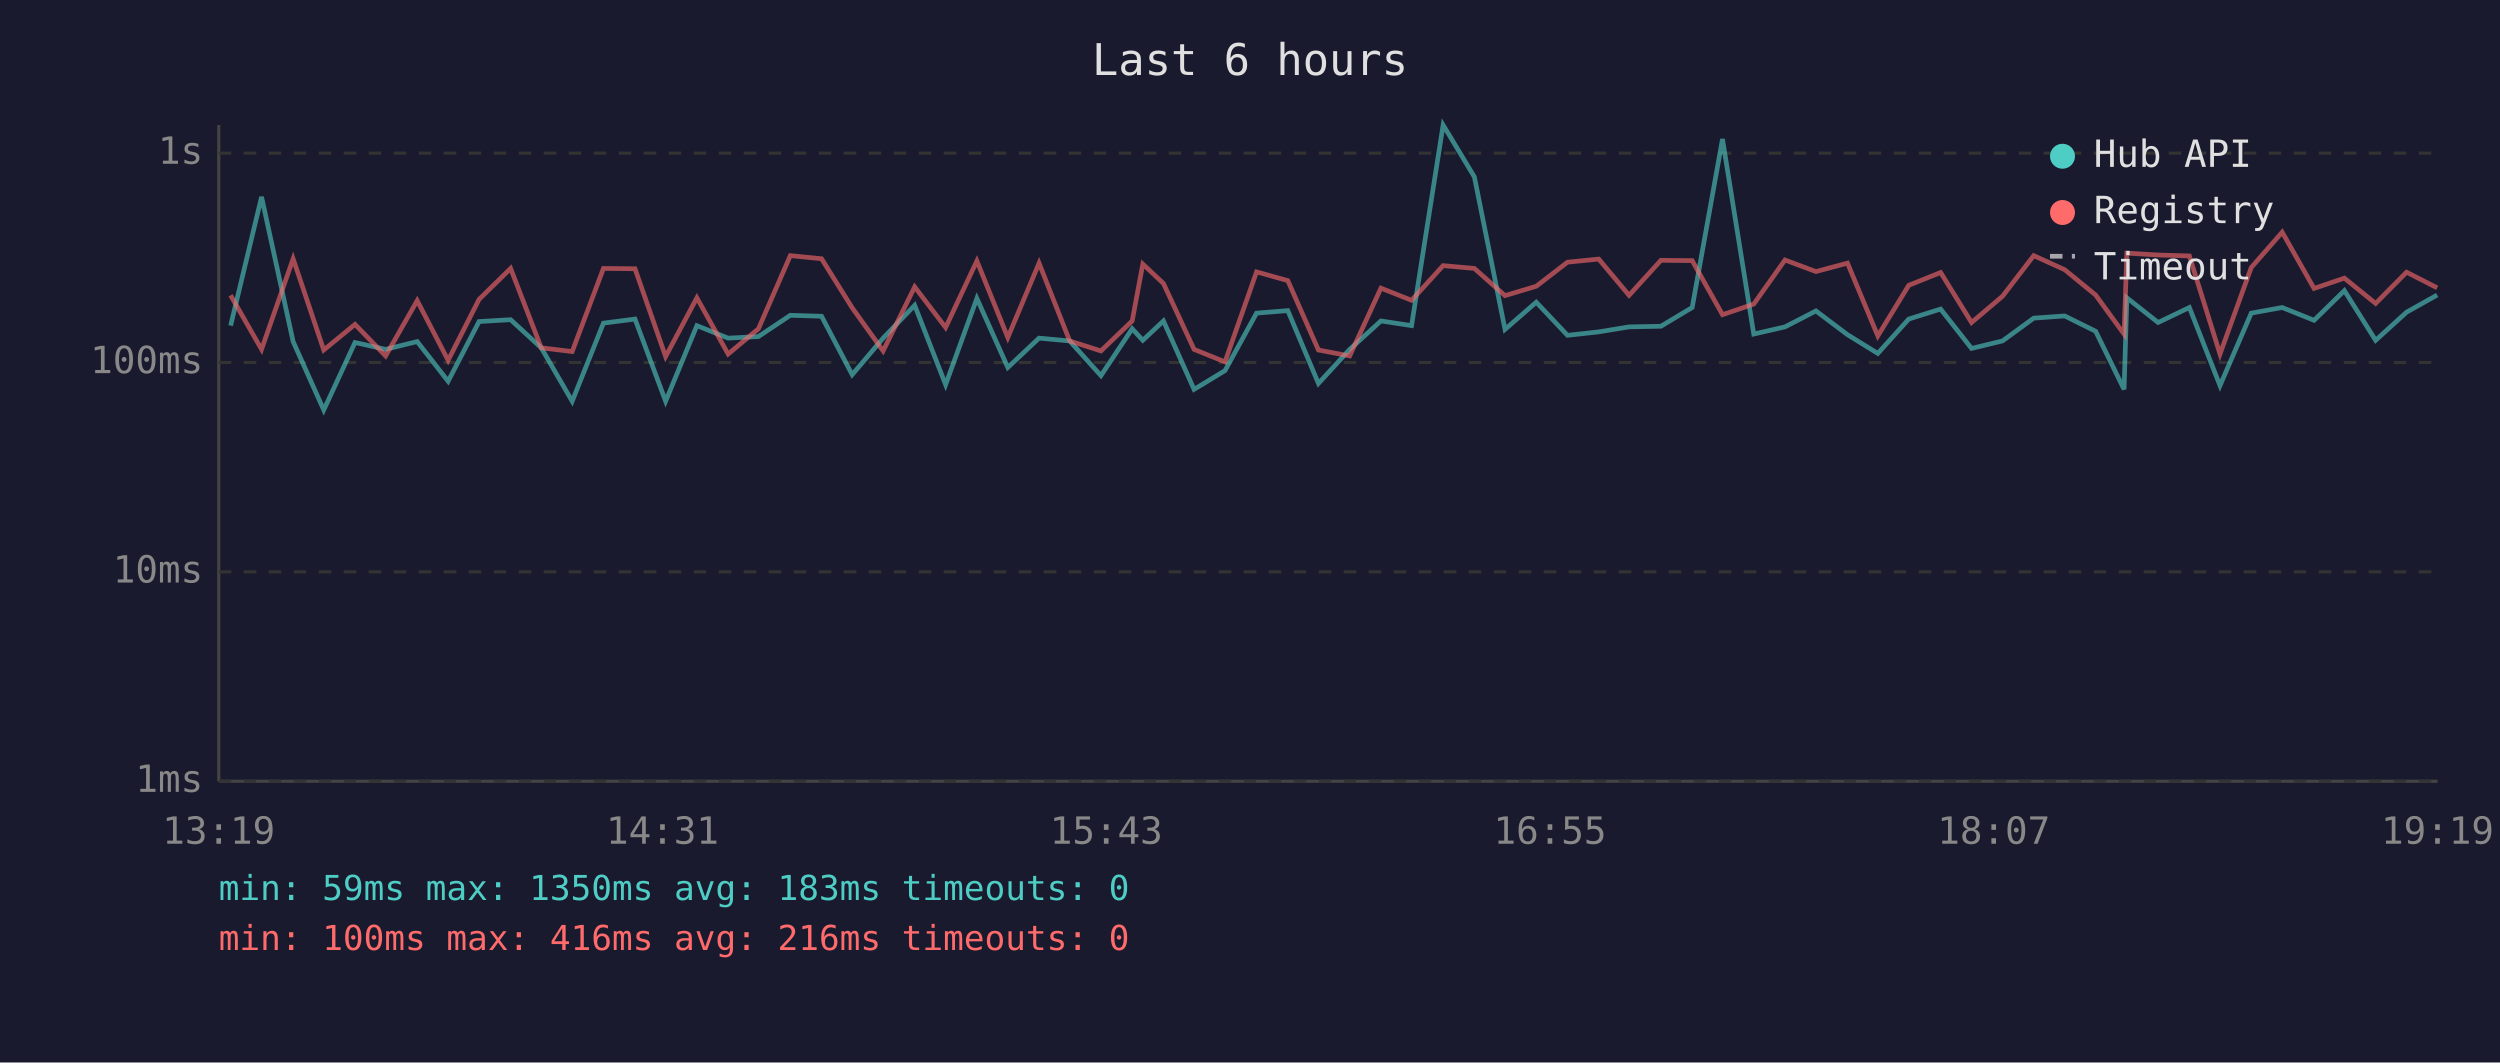
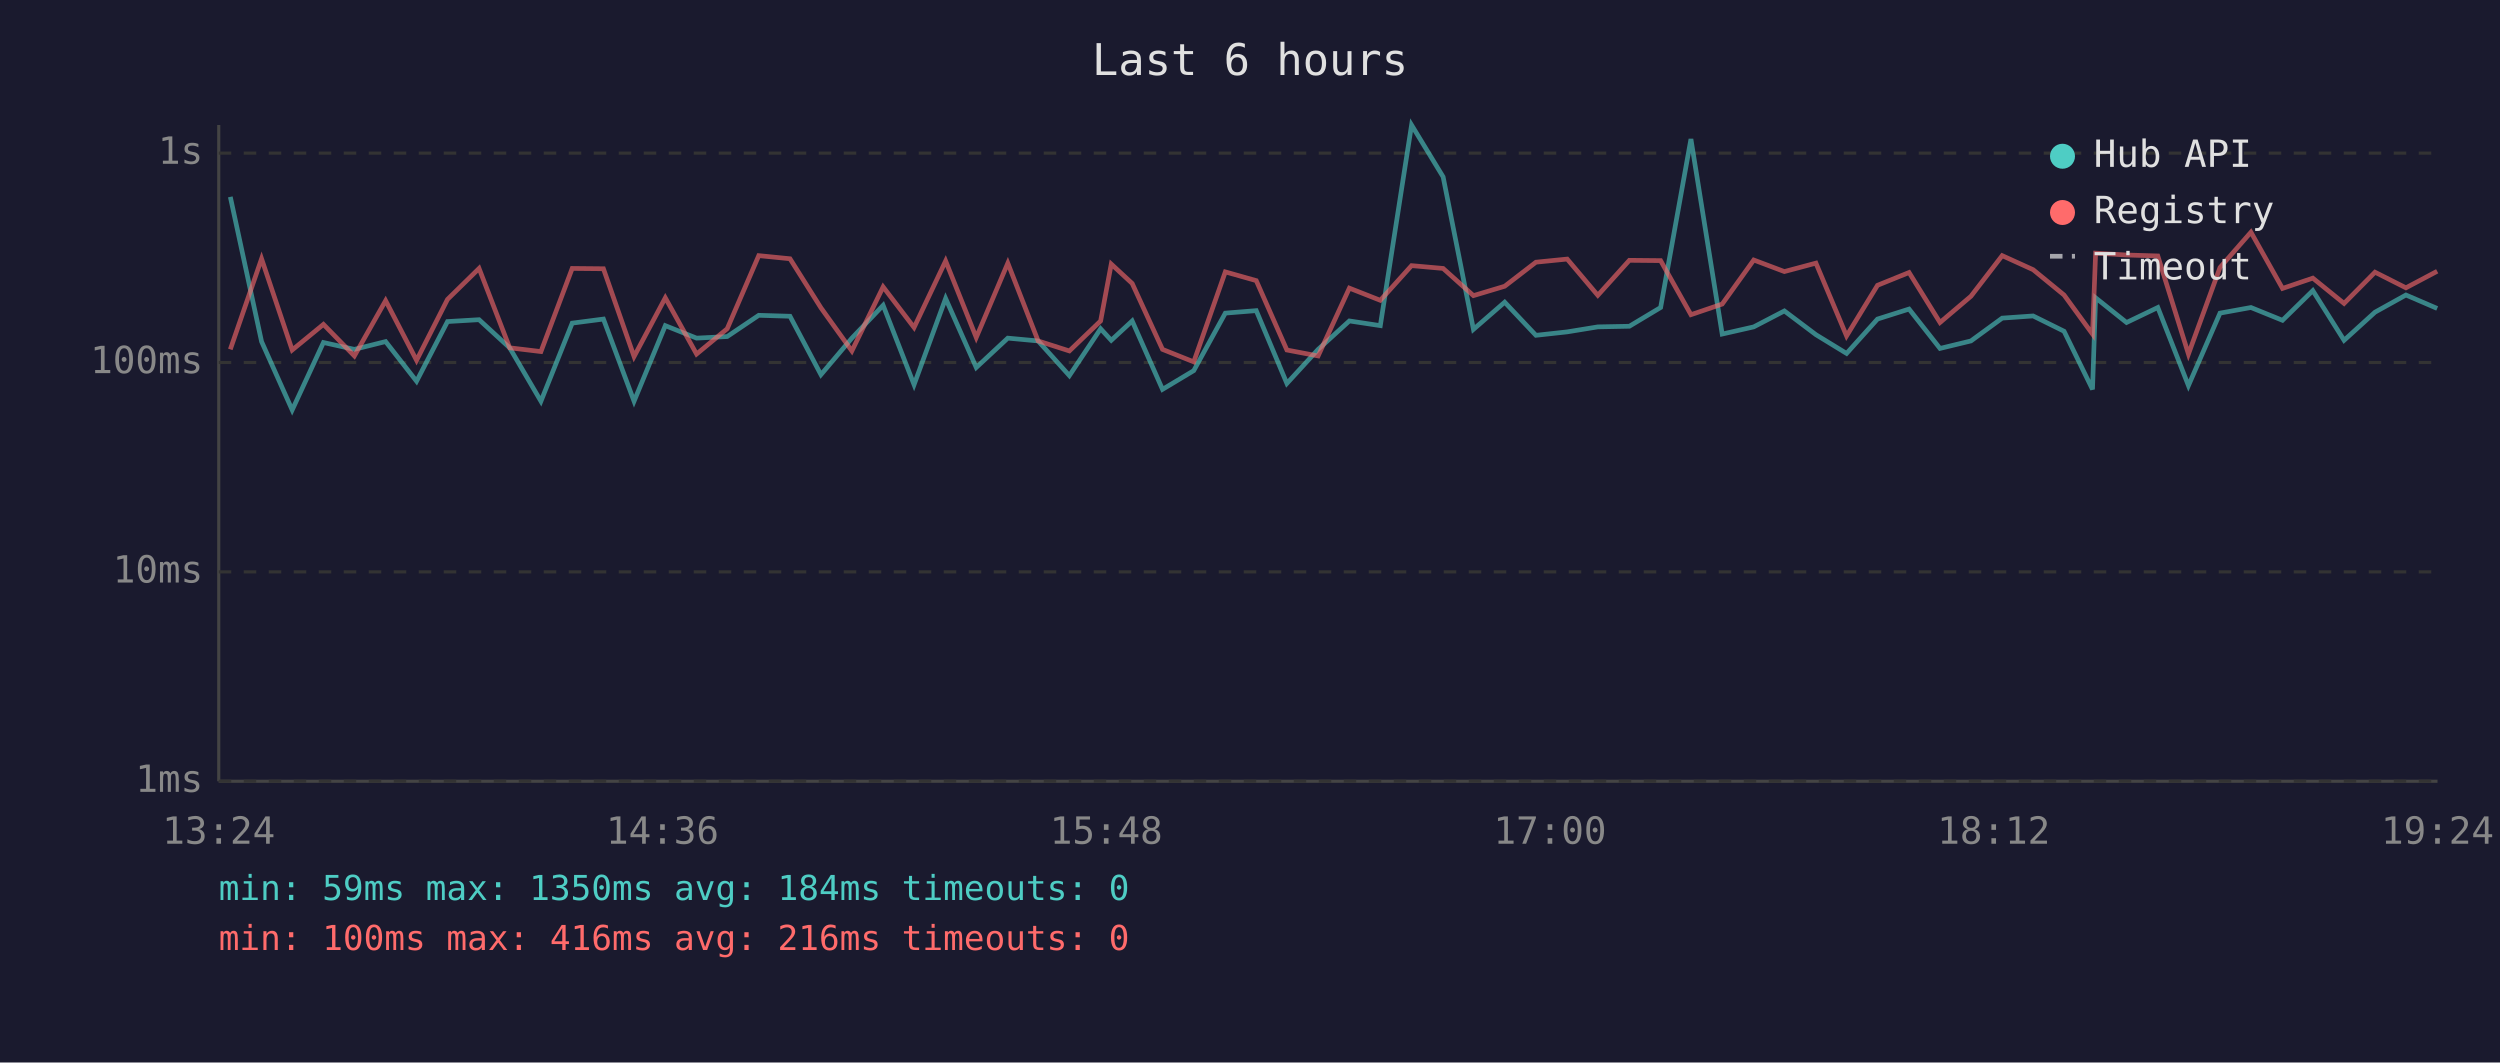
<svg xmlns="http://www.w3.org/2000/svg" viewBox="0 0 800 340" font-family="monospace" font-size="12">
  <rect width="800" height="340" fill="#1a1a2e" />
  <text x="400" y="24" fill="#e0e0e0" font-size="14" text-anchor="middle">Last 6 hours</text>
  <line x1="70" y1="40" x2="70" y2="250" stroke="#444" stroke-width="1" />
  <line x1="70" y1="250" x2="780" y2="250" stroke="#444" stroke-width="1" />
  <line x1="70" y1="250" x2="780" y2="250" stroke="#333" stroke-width="1" stroke-dasharray="4" />
  <text x="65" y="250" fill="#888" text-anchor="end" dominant-baseline="middle">1ms</text>
  <line x1="70" y1="183" x2="780" y2="183" stroke="#333" stroke-width="1" stroke-dasharray="4" />
  <text x="65" y="183" fill="#888" text-anchor="end" dominant-baseline="middle">10ms</text>
  <line x1="70" y1="116" x2="780" y2="116" stroke="#333" stroke-width="1" stroke-dasharray="4" />
  <text x="65" y="116" fill="#888" text-anchor="end" dominant-baseline="middle">100ms</text>
  <line x1="70" y1="49" x2="780" y2="49" stroke="#333" stroke-width="1" stroke-dasharray="4" />
  <text x="65" y="49" fill="#888" text-anchor="end" dominant-baseline="middle">1s</text>
-   <text x="70" y="270" fill="#888" text-anchor="middle">13:19</text>
-   <text x="212" y="270" fill="#888" text-anchor="middle">14:31</text>
-   <text x="354" y="270" fill="#888" text-anchor="middle">15:43</text>
-   <text x="496" y="270" fill="#888" text-anchor="middle">16:55</text>
-   <text x="638" y="270" fill="#888" text-anchor="middle">18:07</text>
-   <text x="780" y="270" fill="#888" text-anchor="middle">19:19</text>
-   <polyline points="73.8,104.2 83.7,63.0 93.8,109.3 103.6,131.2 113.6,109.6 123.4,111.8 133.5,109.3 143.4,122.0 153.3,102.9 163.4,102.3 173.2,111.3 183.1,128.4 193.1,103.4 203.2,102.1 213.0,128.4 223.0,104.2 233.0,108.2 242.7,107.7 252.9,100.9 262.9,101.2 272.7,119.9 282.6,108.2 292.7,97.7 302.6,123.1 312.6,95.5 322.5,117.6 332.5,108.2 342.3,109.1 352.3,120.2 362.3,105.2 365.7,108.9 372.3,102.7 382.1,124.6 392.0,118.6 402.1,100.2 412.1,99.4 421.9,122.7 431.9,111.8 441.9,102.7 451.7,104.2 461.8,40.0 471.8,56.6 481.6,105.4 491.6,96.7 501.6,107.3 511.6,106.2 521.3,104.6 531.5,104.4 541.5,98.4 551.2,44.5 561.2,106.9 571.2,104.6 581.1,99.5 591.2,107.1 600.9,113.1 610.8,102.1 621.0,98.9 630.9,111.5 640.8,109.1 650.8,101.8 660.7,101.1 670.6,106.0 679.7,124.6 680.6,95.3 690.6,103.2 700.6,98.4 710.4,123.4 720.4,100.2 730.3,98.4 740.5,102.5 750.2,93.0 760.2,108.9 770.1,99.9 779.9,94.4" fill="none" stroke="#4ecdc4" stroke-width="1.5" opacity="0.6" />
-   <polyline points="73.8,94.5 83.7,111.8 93.8,82.8 103.6,112.0 113.6,103.8 123.4,113.9 133.5,96.2 143.4,115.3 153.3,95.8 163.4,85.9 173.2,111.3 183.1,112.5 193.1,85.9 203.2,86.0 213.0,114.1 223.0,95.3 233.0,113.3 242.7,105.2 252.9,81.8 262.9,82.8 272.7,98.5 282.6,112.3 292.7,91.8 302.6,104.8 312.6,83.5 322.5,108.0 332.5,84.2 342.3,109.1 352.3,112.3 362.3,102.7 365.7,84.5 372.3,90.7 382.1,111.8 392.0,115.8 402.1,87.0 412.1,89.8 421.9,112.0 431.9,113.9 441.9,92.2 451.7,96.1 461.8,85.0 471.8,85.9 481.6,94.6 491.6,91.6 501.6,83.9 511.6,82.9 521.3,94.5 531.5,83.3 541.5,83.4 551.2,100.7 561.2,97.3 571.2,83.2 581.1,86.9 591.2,84.2 600.9,107.5 610.8,91.3 621.0,87.2 630.9,103.2 640.8,94.8 650.8,81.8 660.7,86.3 670.6,94.4 679.7,106.9 680.6,81.0 690.6,81.6 700.6,81.9 710.4,113.3 720.4,85.6 730.3,74.3 740.5,92.3 750.2,89.0 760.2,97.1 770.1,87.1 779.9,92.1" fill="none" stroke="#ff6b6b" stroke-width="1.5" opacity="0.6" />
+   <text x="70" y="270" fill="#888" text-anchor="middle">13:24</text>
+   <text x="212" y="270" fill="#888" text-anchor="middle">14:36</text>
+   <text x="354" y="270" fill="#888" text-anchor="middle">15:48</text>
+   <text x="496" y="270" fill="#888" text-anchor="middle">17:00</text>
+   <text x="638" y="270" fill="#888" text-anchor="middle">18:12</text>
+   <text x="780" y="270" fill="#888" text-anchor="middle">19:24</text>
+   <polyline points="73.7,63.0 83.7,109.3 93.5,131.2 103.5,109.6 113.4,111.8 123.4,109.3 133.3,122.0 143.2,102.9 153.3,102.3 163.1,111.3 173.1,128.4 183.1,103.4 193.1,102.1 202.9,128.4 212.9,104.2 222.9,108.2 232.7,107.7 242.8,100.9 252.8,101.2 262.7,119.9 272.6,108.2 282.6,97.7 292.5,123.1 302.6,95.5 312.4,117.6 322.5,108.2 332.2,109.1 342.2,120.2 352.2,105.2 355.6,108.9 362.3,102.7 372.0,124.6 382.0,118.6 392.1,100.2 402.0,99.4 411.8,122.7 421.8,111.8 431.8,102.7 441.7,104.2 451.7,40.0 461.8,56.6 471.5,105.4 481.5,96.7 491.5,107.3 501.5,106.2 511.3,104.6 521.4,104.4 531.4,98.4 541.1,44.5 551.1,106.9 561.2,104.6 571.0,99.5 581.1,107.1 590.9,113.1 600.8,102.1 610.9,98.9 620.8,111.5 630.7,109.1 640.7,101.8 650.6,101.1 660.5,106.0 669.6,124.6 670.6,95.3 680.5,103.2 690.5,98.4 700.3,123.4 710.4,100.2 720.3,98.4 730.4,102.5 740.1,93.0 750.1,108.9 760.0,99.9 769.9,94.4 779.9,98.7" fill="none" stroke="#4ecdc4" stroke-width="1.5" opacity="0.6" />
+   <polyline points="73.7,111.8 83.7,82.8 93.5,112.0 103.5,103.8 113.4,113.9 123.4,96.2 133.3,115.3 143.2,95.8 153.3,85.9 163.1,111.3 173.1,112.5 183.1,85.9 193.1,86.0 202.9,114.1 212.9,95.3 222.9,113.3 232.7,105.2 242.8,81.8 252.8,82.8 262.7,98.5 272.6,112.3 282.6,91.8 292.5,104.8 302.6,83.5 312.4,108.0 322.5,84.2 332.2,109.1 342.2,112.3 352.2,102.7 355.6,84.5 362.3,90.7 372.0,111.8 382.0,115.8 392.1,87.0 402.0,89.8 411.8,112.0 421.8,113.9 431.8,92.2 441.7,96.1 451.7,85.0 461.8,85.9 471.5,94.6 481.5,91.6 491.5,83.9 501.5,82.9 511.3,94.5 521.4,83.3 531.4,83.4 541.1,100.7 551.1,97.3 561.2,83.2 571.0,86.9 581.1,84.2 590.9,107.5 600.8,91.3 610.9,87.2 620.8,103.2 630.7,94.8 640.7,81.8 650.6,86.3 660.5,94.4 669.6,106.9 670.6,81.0 680.5,81.6 690.5,81.9 700.3,113.3 710.4,85.6 720.3,74.3 730.4,92.3 740.1,89.0 750.1,97.1 760.0,87.1 769.9,92.1 779.9,86.8" fill="none" stroke="#ff6b6b" stroke-width="1.5" opacity="0.6" />
  <circle cx="660" cy="50" r="4" fill="#4ecdc4" />
  <text x="670" y="50" fill="#e0e0e0" dominant-baseline="middle">Hub API</text>
  <circle cx="660" cy="68" r="4" fill="#ff6b6b" />
  <text x="670" y="68" fill="#e0e0e0" dominant-baseline="middle">Registry</text>
  <line x1="656" y1="82" x2="664" y2="82" stroke="#e0e0e0" stroke-width="1.5" stroke-dasharray="4,3" opacity="0.7" />
  <text x="670" y="86" fill="#e0e0e0" dominant-baseline="middle">Timeout</text>
-   <text x="70" y="288" fill="#4ecdc4" font-size="11">min: 59ms  max: 1350ms  avg: 183ms  timeouts: 0</text>
+   <text x="70" y="288" fill="#4ecdc4" font-size="11">min: 59ms  max: 1350ms  avg: 184ms  timeouts: 0</text>
  <text x="70" y="304" fill="#ff6b6b" font-size="11">min: 100ms  max: 416ms  avg: 216ms  timeouts: 0</text>
</svg>
